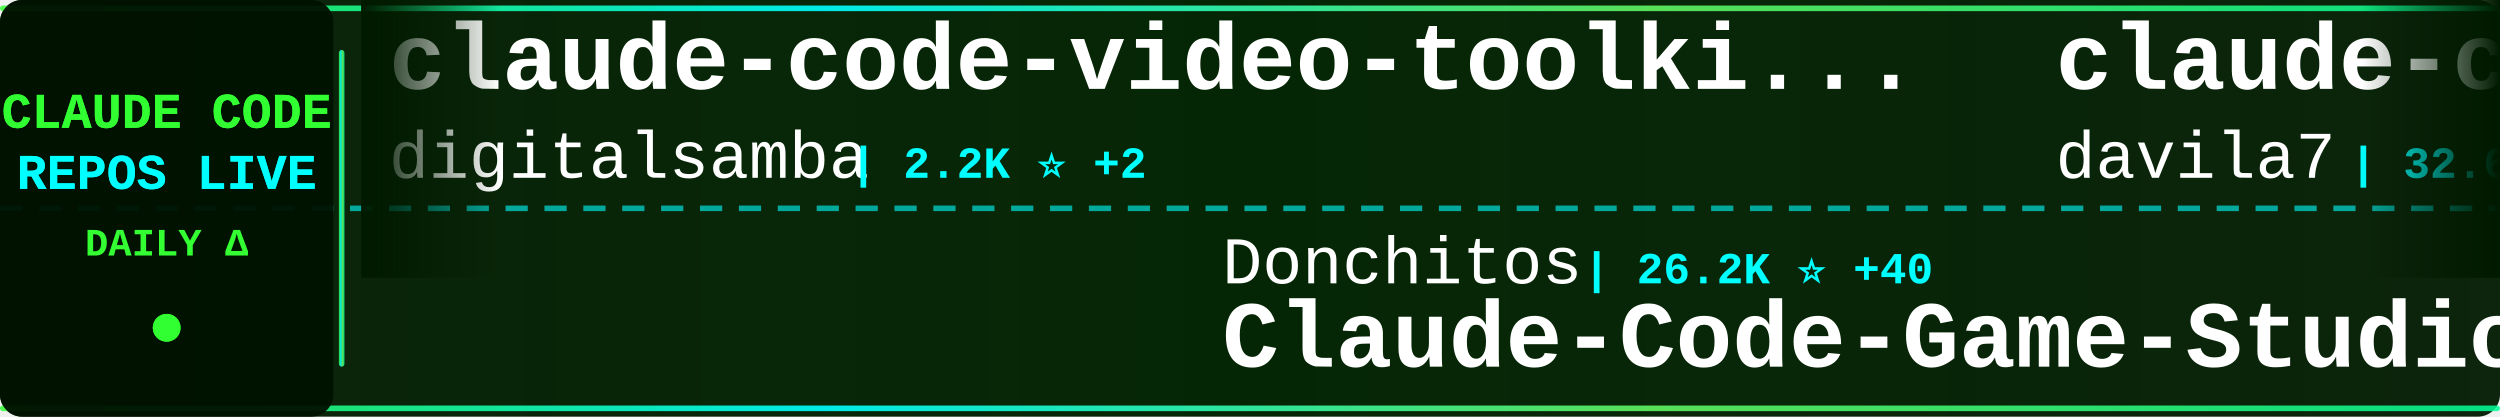
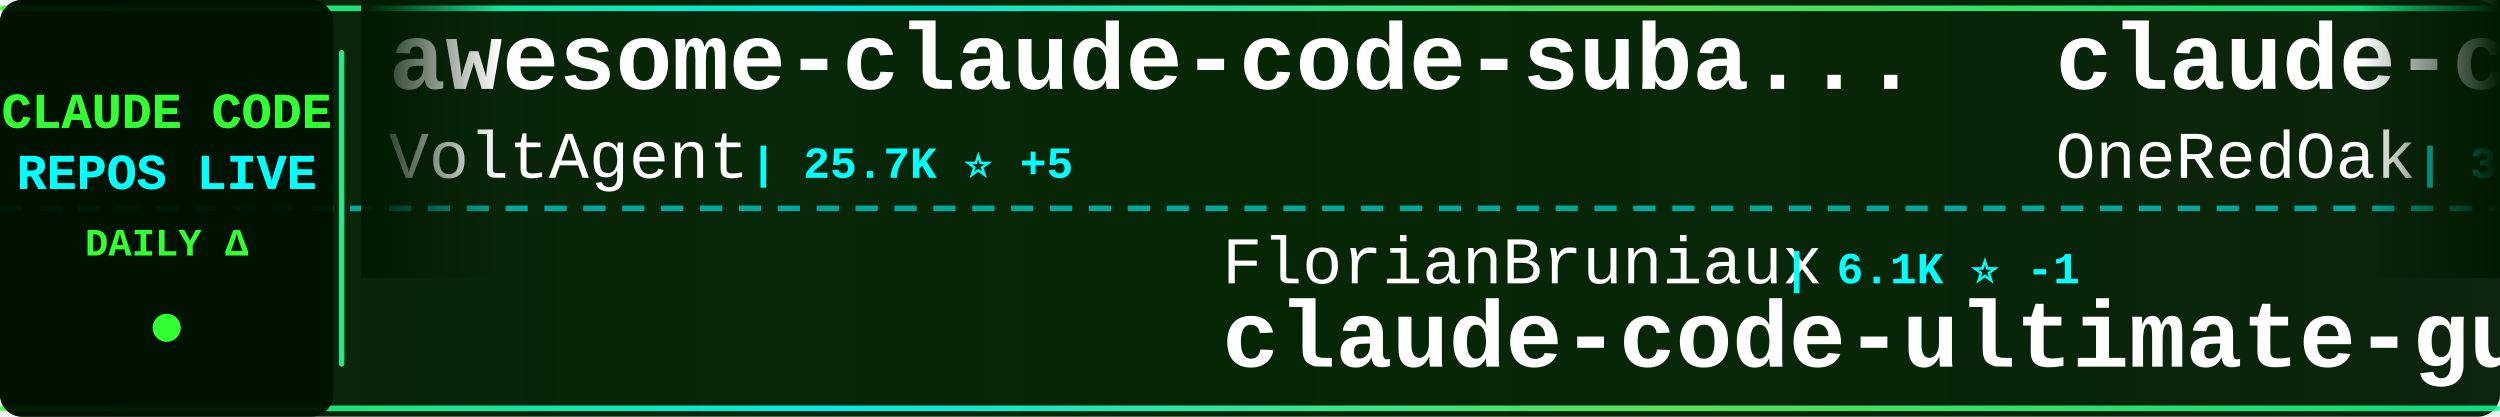
<svg xmlns="http://www.w3.org/2000/svg" width="900" height="150">
  <defs>
    <linearGradient id="tickerBg" x1="0%" y1="0%" x2="100%" y2="0%">
      <stop offset="0%" style="stop-color:#001a00;stop-opacity:0.95" />
      <stop offset="50%" style="stop-color:#002200;stop-opacity:0.98" />
      <stop offset="100%" style="stop-color:#001a00;stop-opacity:0.95" />
    </linearGradient>
    <linearGradient id="borderGrad" x1="0%" y1="0%" x2="100%" y2="0%">
      <stop offset="0%" style="stop-color:#33ff33;stop-opacity:0.85">
        <animate attributeName="stop-opacity" values="0.85;1;0.85" dur="2s" repeatCount="indefinite" />
      </stop>
      <stop offset="33%" style="stop-color:#00ffff;stop-opacity:0.9">
        <animate attributeName="stop-opacity" values="0.9;1;0.9" dur="2.2s" repeatCount="indefinite" />
      </stop>
      <stop offset="66%" style="stop-color:#66ff66;stop-opacity:0.85">
        <animate attributeName="stop-opacity" values="0.85;1;0.85" dur="1.8s" repeatCount="indefinite" />
      </stop>
      <stop offset="100%" style="stop-color:#00ff99;stop-opacity:0.85">
        <animate attributeName="stop-opacity" values="0.85;1;0.85" dur="2s" repeatCount="indefinite" />
      </stop>
    </linearGradient>
    <filter id="textGlow">
      <feGaussianBlur stdDeviation="0.1" result="coloredBlur" />
      <feMerge>
        <feMergeNode in="coloredBlur" />
        <feMergeNode in="SourceGraphic" />
      </feMerge>
    </filter>
    <filter id="metricGlow">
      <feGaussianBlur stdDeviation="0.2" result="coloredBlur" />
      <feMerge>
        <feMergeNode in="coloredBlur" />
        <feMergeNode in="SourceGraphic" />
      </feMerge>
    </filter>
    <linearGradient id="leftFade" x1="0%" y1="0%" x2="100%" y2="0%">
      <stop offset="0%" style="stop-color:#001a00;stop-opacity:1" />
      <stop offset="100%" style="stop-color:#001a00;stop-opacity:0" />
    </linearGradient>
    <linearGradient id="rightFade" x1="0%" y1="0%" x2="100%" y2="0%">
      <stop offset="0%" style="stop-color:#001a00;stop-opacity:0" />
      <stop offset="100%" style="stop-color:#001a00;stop-opacity:1" />
    </linearGradient>
  </defs>
  <rect width="900" height="150" fill="url(#tickerBg)" rx="8" />
  <rect x="0" y="2" width="900" height="2" fill="url(#borderGrad)" rx="1" />
  <rect x="0" y="146" width="900" height="2" fill="url(#borderGrad)" rx="1" />
  <line x1="0" y1="75" x2="900" y2="75" stroke="#00ffff" stroke-width="2" stroke-dasharray="8 6" opacity="0.6" />
  <rect x="0" y="0" width="120" height="150" fill="#001100" opacity="0.95" rx="8" />
  <text x="60" y="46" font-family="'Courier New', monospace" font-size="18" font-weight="bold" fill="#33ff33" text-anchor="middle" filter="url(#textGlow)">
    CLAUDE CODE
  </text>
  <text x="60" y="68" font-family="'Courier New', monospace" font-size="18" font-weight="bold" fill="#00ffff" text-anchor="middle" filter="url(#textGlow)">
    REPOS LIVE
  </text>
  <text x="60" y="92" font-family="'Courier New', monospace" font-size="14" font-weight="bold" fill="#33ff33" text-anchor="middle">
    DAILY Δ
  </text>
  <circle cx="60" cy="118" r="5" fill="#33ff33" filter="url(#metricGlow)">
    <animate attributeName="r" values="4;6;4" dur="1.5s" repeatCount="indefinite" />
    <animate attributeName="opacity" values="0.6;1;0.6" dur="1.5s" repeatCount="indefinite" />
  </circle>
  <rect x="122" y="18" width="2" height="114" fill="url(#borderGrad)" rx="1" />
  <clipPath id="tickerClip">
    <rect x="130" y="0" width="770" height="150" />
  </clipPath>
  <g clip-path="url(#tickerClip)">
    <g id="tickerItems">
      <animateTransform attributeName="transform" attributeType="XML" type="translate" from="0 0" to="-3000 0" dur="54s" repeatCount="indefinite" />
      <g transform="translate(0, 0)">
-         <text x="140" y="32" font-family="'Courier New', monospace" font-size="34" font-weight="bold" fill="#ffffff">claude-code-video-toolki...</text>
-         <text x="140" y="64" font-family="'Courier New', monospace" font-size="24" font-weight="normal" fill="#ffffff" opacity="1.0">digitalsamba</text>
-         <text x="306" y="64" font-family="'Courier New', monospace" font-size="16" font-weight="bold" fill="#00ffff"> | 2.2K ⭐ +2</text>
+         <text x="140" y="32" font-family="'Courier New', monospace" font-size="34" font-weight="bold" fill="#ffffff">awesome-claude-code-suba...</text>
+         <text x="140" y="64" font-family="'Courier New', monospace" font-size="24" font-weight="normal" fill="#ffffff" opacity="1.0">VoltAgent</text>
+         <text x="270" y="64" font-family="'Courier New', monospace" font-size="16" font-weight="bold" fill="#00ffff"> | 25.7K ⭐ +5</text>
      </g>
      <g transform="translate(300, 0)">
-         <text x="140" y="102" font-family="'Courier New', monospace" font-size="24" font-weight="normal" fill="#ffffff" opacity="1.0">Donchitos</text>
-         <text x="270" y="102" font-family="'Courier New', monospace" font-size="16" font-weight="bold" fill="#00ffff"> | 26.2K ⭐ +40</text>
-         <text x="140" y="132" font-family="'Courier New', monospace" font-size="34" font-weight="bold" fill="#ffffff">Claude-Code-Game-Studios</text>
+         <text x="140" y="102" font-family="'Courier New', monospace" font-size="24" font-weight="normal" fill="#ffffff" opacity="1.0">FlorianBruniaux</text>
+         <text x="342" y="102" font-family="'Courier New', monospace" font-size="16" font-weight="bold" fill="#00ffff"> | 6.1K ⭐ -1</text>
+         <text x="140" y="132" font-family="'Courier New', monospace" font-size="34" font-weight="bold" fill="#ffffff">claude-code-ultimate-gui...</text>
      </g>
      <g transform="translate(600, 0)">
-         <text x="140" y="32" font-family="'Courier New', monospace" font-size="34" font-weight="bold" fill="#ffffff">claude-code-templates</text>
-         <text x="140" y="64" font-family="'Courier New', monospace" font-size="24" font-weight="normal" fill="#ffffff" opacity="1.0">davila7</text>
-         <text x="246" y="64" font-family="'Courier New', monospace" font-size="16" font-weight="bold" fill="#00ffff"> | 32.6K ⭐ +9</text>
+         <text x="140" y="32" font-family="'Courier New', monospace" font-size="34" font-weight="bold" fill="#ffffff">claude-code-workflows</text>
+         <text x="140" y="64" font-family="'Courier New', monospace" font-size="24" font-weight="normal" fill="#ffffff" opacity="1.0">OneRedOak</text>
+         <text x="270" y="64" font-family="'Courier New', monospace" font-size="16" font-weight="bold" fill="#00ffff"> | 3.9K ⭐ +1</text>
      </g>
      <g transform="translate(900, 0)">
-         <text x="140" y="102" font-family="'Courier New', monospace" font-size="24" font-weight="normal" fill="#ffffff" opacity="1.0">krusemediallc</text>
-         <text x="318" y="102" font-family="'Courier New', monospace" font-size="16" font-weight="bold" fill="#00ffff"> | 1.6K ⭐ +1</text>
-         <text x="140" y="132" font-family="'Courier New', monospace" font-size="34" font-weight="bold" fill="#ffffff">arcads-claude-code</text>
+         <text x="140" y="102" font-family="'Courier New', monospace" font-size="24" font-weight="normal" fill="#ffffff" opacity="1.0">Alishahryar1</text>
+         <text x="306" y="102" font-family="'Courier New', monospace" font-size="16" font-weight="bold" fill="#00ffff"> | 58.9K ⭐ +689</text>
+         <text x="140" y="132" font-family="'Courier New', monospace" font-size="34" font-weight="bold" fill="#ffffff">free-claude-code</text>
      </g>
      <g transform="translate(1200, 0)">
-         <text x="140" y="32" font-family="'Courier New', monospace" font-size="34" font-weight="bold" fill="#ffffff">Auto-claude-code-researc...</text>
-         <text x="140" y="64" font-family="'Courier New', monospace" font-size="24" font-weight="normal" fill="#ffffff" opacity="1.0">wanshuiyin</text>
-         <text x="282" y="64" font-family="'Courier New', monospace" font-size="16" font-weight="bold" fill="#00ffff"> | 17.3K ⭐ +42</text>
+         <text x="140" y="32" font-family="'Courier New', monospace" font-size="34" font-weight="bold" fill="#ffffff">claude-code-settings</text>
+         <text x="140" y="64" font-family="'Courier New', monospace" font-size="24" font-weight="normal" fill="#ffffff" opacity="1.0">feiskyer</text>
+         <text x="258" y="64" font-family="'Courier New', monospace" font-size="16" font-weight="bold" fill="#00ffff"> | 1.7K ⭐</text>
      </g>
      <g transform="translate(1500, 0)">
-         <text x="140" y="102" font-family="'Courier New', monospace" font-size="24" font-weight="normal" fill="#ffffff" opacity="1.0">zstmfhy</text>
-         <text x="246" y="102" font-family="'Courier New', monospace" font-size="16" font-weight="bold" fill="#00ffff"> | 188 ⭐</text>
-         <text x="140" y="132" font-family="'Courier New', monospace" font-size="34" font-weight="bold" fill="#ffffff">Claude-code</text>
+         <text x="140" y="102" font-family="'Courier New', monospace" font-size="24" font-weight="normal" fill="#ffffff" opacity="1.0">ChrisWiles</text>
+         <text x="282" y="102" font-family="'Courier New', monospace" font-size="16" font-weight="bold" fill="#00ffff"> | 6.1K ⭐ -1</text>
+         <text x="140" y="132" font-family="'Courier New', monospace" font-size="34" font-weight="bold" fill="#ffffff">claude-code-showcase</text>
      </g>
      <g transform="translate(1800, 0)">
-         <text x="140" y="32" font-family="'Courier New', monospace" font-size="34" font-weight="bold" fill="#ffffff">claude-code-reverse</text>
-         <text x="140" y="64" font-family="'Courier New', monospace" font-size="24" font-weight="normal" fill="#ffffff" opacity="1.0">Yuyz0112</text>
-         <text x="258" y="64" font-family="'Courier New', monospace" font-size="16" font-weight="bold" fill="#00ffff"> | 2.4K ⭐</text>
+         <text x="140" y="32" font-family="'Courier New', monospace" font-size="34" font-weight="bold" fill="#ffffff">ClaudeCodeAgents</text>
+         <text x="140" y="64" font-family="'Courier New', monospace" font-size="24" font-weight="normal" fill="#ffffff" opacity="1.0">darcyegb</text>
+         <text x="258" y="64" font-family="'Courier New', monospace" font-size="16" font-weight="bold" fill="#00ffff"> | 774 ⭐ +1</text>
      </g>
      <g transform="translate(2100, 0)">
-         <text x="140" y="102" font-family="'Courier New', monospace" font-size="24" font-weight="normal" fill="#ffffff" opacity="1.0">ghuntley</text>
-         <text x="258" y="102" font-family="'Courier New', monospace" font-size="16" font-weight="bold" fill="#00ffff"> | 991 ⭐</text>
-         <text x="140" y="132" font-family="'Courier New', monospace" font-size="34" font-weight="bold" fill="#ffffff">claude-code-source-code-...</text>
+         <text x="140" y="102" font-family="'Courier New', monospace" font-size="24" font-weight="normal" fill="#ffffff" opacity="1.0">asgeirtj</text>
+         <text x="258" y="102" font-family="'Courier New', monospace" font-size="16" font-weight="bold" fill="#00ffff"> | 69.5K ⭐ +34</text>
+         <text x="140" y="132" font-family="'Courier New', monospace" font-size="34" font-weight="bold" fill="#ffffff">system_prompts_leaks</text>
      </g>
      <g transform="translate(2400, 0)">
-         <text x="140" y="32" font-family="'Courier New', monospace" font-size="34" font-weight="bold" fill="#ffffff">free-claude-code</text>
-         <text x="140" y="64" font-family="'Courier New', monospace" font-size="24" font-weight="normal" fill="#ffffff" opacity="1.0">Alishahryar1</text>
-         <text x="306" y="64" font-family="'Courier New', monospace" font-size="16" font-weight="bold" fill="#00ffff"> | 58.2K ⭐ +158</text>
+         <text x="140" y="32" font-family="'Courier New', monospace" font-size="34" font-weight="bold" fill="#ffffff">andrej-karpathy-skills</text>
+         <text x="140" y="64" font-family="'Courier New', monospace" font-size="24" font-weight="normal" fill="#ffffff" opacity="1.0">multica-ai</text>
+         <text x="282" y="64" font-family="'Courier New', monospace" font-size="16" font-weight="bold" fill="#00ffff"> | 219.2K ⭐ +164</text>
      </g>
      <g transform="translate(2700, 0)">
-         <text x="140" y="102" font-family="'Courier New', monospace" font-size="24" font-weight="normal" fill="#ffffff" opacity="1.0">nicedreamzapp</text>
-         <text x="318" y="102" font-family="'Courier New', monospace" font-size="16" font-weight="bold" fill="#00ffff"> | 3.4K ⭐</text>
-         <text x="140" y="132" font-family="'Courier New', monospace" font-size="34" font-weight="bold" fill="#ffffff">claude-code-local</text>
+         <text x="140" y="102" font-family="'Courier New', monospace" font-size="24" font-weight="normal" fill="#ffffff" opacity="1.0">ponponon</text>
+         <text x="258" y="102" font-family="'Courier New', monospace" font-size="16" font-weight="bold" fill="#00ffff"> | 2.3K ⭐</text>
+         <text x="140" y="132" font-family="'Courier New', monospace" font-size="34" font-weight="bold" fill="#ffffff">claude_code_src</text>
      </g>
      <g transform="translate(3000, 0)">
-         <text x="140" y="32" font-family="'Courier New', monospace" font-size="34" font-weight="bold" fill="#ffffff">claude-code-video-toolki...</text>
-         <text x="140" y="64" font-family="'Courier New', monospace" font-size="24" font-weight="normal" fill="#ffffff" opacity="1.0">digitalsamba</text>
-         <text x="306" y="64" font-family="'Courier New', monospace" font-size="16" font-weight="bold" fill="#00ffff"> | 2.2K ⭐ +2</text>
+         <text x="140" y="32" font-family="'Courier New', monospace" font-size="34" font-weight="bold" fill="#ffffff">awesome-claude-code-suba...</text>
+         <text x="140" y="64" font-family="'Courier New', monospace" font-size="24" font-weight="normal" fill="#ffffff" opacity="1.0">VoltAgent</text>
+         <text x="270" y="64" font-family="'Courier New', monospace" font-size="16" font-weight="bold" fill="#00ffff"> | 25.7K ⭐ +5</text>
      </g>
      <g transform="translate(3300, 0)">
-         <text x="140" y="102" font-family="'Courier New', monospace" font-size="24" font-weight="normal" fill="#ffffff" opacity="1.0">Donchitos</text>
-         <text x="270" y="102" font-family="'Courier New', monospace" font-size="16" font-weight="bold" fill="#00ffff"> | 26.2K ⭐ +40</text>
-         <text x="140" y="132" font-family="'Courier New', monospace" font-size="34" font-weight="bold" fill="#ffffff">Claude-Code-Game-Studios</text>
+         <text x="140" y="102" font-family="'Courier New', monospace" font-size="24" font-weight="normal" fill="#ffffff" opacity="1.0">FlorianBruniaux</text>
+         <text x="342" y="102" font-family="'Courier New', monospace" font-size="16" font-weight="bold" fill="#00ffff"> | 6.1K ⭐ -1</text>
+         <text x="140" y="132" font-family="'Courier New', monospace" font-size="34" font-weight="bold" fill="#ffffff">claude-code-ultimate-gui...</text>
      </g>
      <g transform="translate(3600, 0)">
-         <text x="140" y="32" font-family="'Courier New', monospace" font-size="34" font-weight="bold" fill="#ffffff">claude-code-templates</text>
-         <text x="140" y="64" font-family="'Courier New', monospace" font-size="24" font-weight="normal" fill="#ffffff" opacity="1.0">davila7</text>
-         <text x="246" y="64" font-family="'Courier New', monospace" font-size="16" font-weight="bold" fill="#00ffff"> | 32.6K ⭐ +9</text>
+         <text x="140" y="32" font-family="'Courier New', monospace" font-size="34" font-weight="bold" fill="#ffffff">claude-code-workflows</text>
+         <text x="140" y="64" font-family="'Courier New', monospace" font-size="24" font-weight="normal" fill="#ffffff" opacity="1.0">OneRedOak</text>
+         <text x="270" y="64" font-family="'Courier New', monospace" font-size="16" font-weight="bold" fill="#00ffff"> | 3.9K ⭐ +1</text>
      </g>
      <g transform="translate(3900, 0)">
-         <text x="140" y="102" font-family="'Courier New', monospace" font-size="24" font-weight="normal" fill="#ffffff" opacity="1.0">krusemediallc</text>
-         <text x="318" y="102" font-family="'Courier New', monospace" font-size="16" font-weight="bold" fill="#00ffff"> | 1.6K ⭐ +1</text>
-         <text x="140" y="132" font-family="'Courier New', monospace" font-size="34" font-weight="bold" fill="#ffffff">arcads-claude-code</text>
+         <text x="140" y="102" font-family="'Courier New', monospace" font-size="24" font-weight="normal" fill="#ffffff" opacity="1.0">Alishahryar1</text>
+         <text x="306" y="102" font-family="'Courier New', monospace" font-size="16" font-weight="bold" fill="#00ffff"> | 58.9K ⭐ +689</text>
+         <text x="140" y="132" font-family="'Courier New', monospace" font-size="34" font-weight="bold" fill="#ffffff">free-claude-code</text>
      </g>
    </g>
  </g>
  <rect x="130" y="0" width="50" height="100" fill="url(#leftFade)" />
  <rect x="850" y="0" width="50" height="100" fill="url(#rightFade)" />
</svg>
